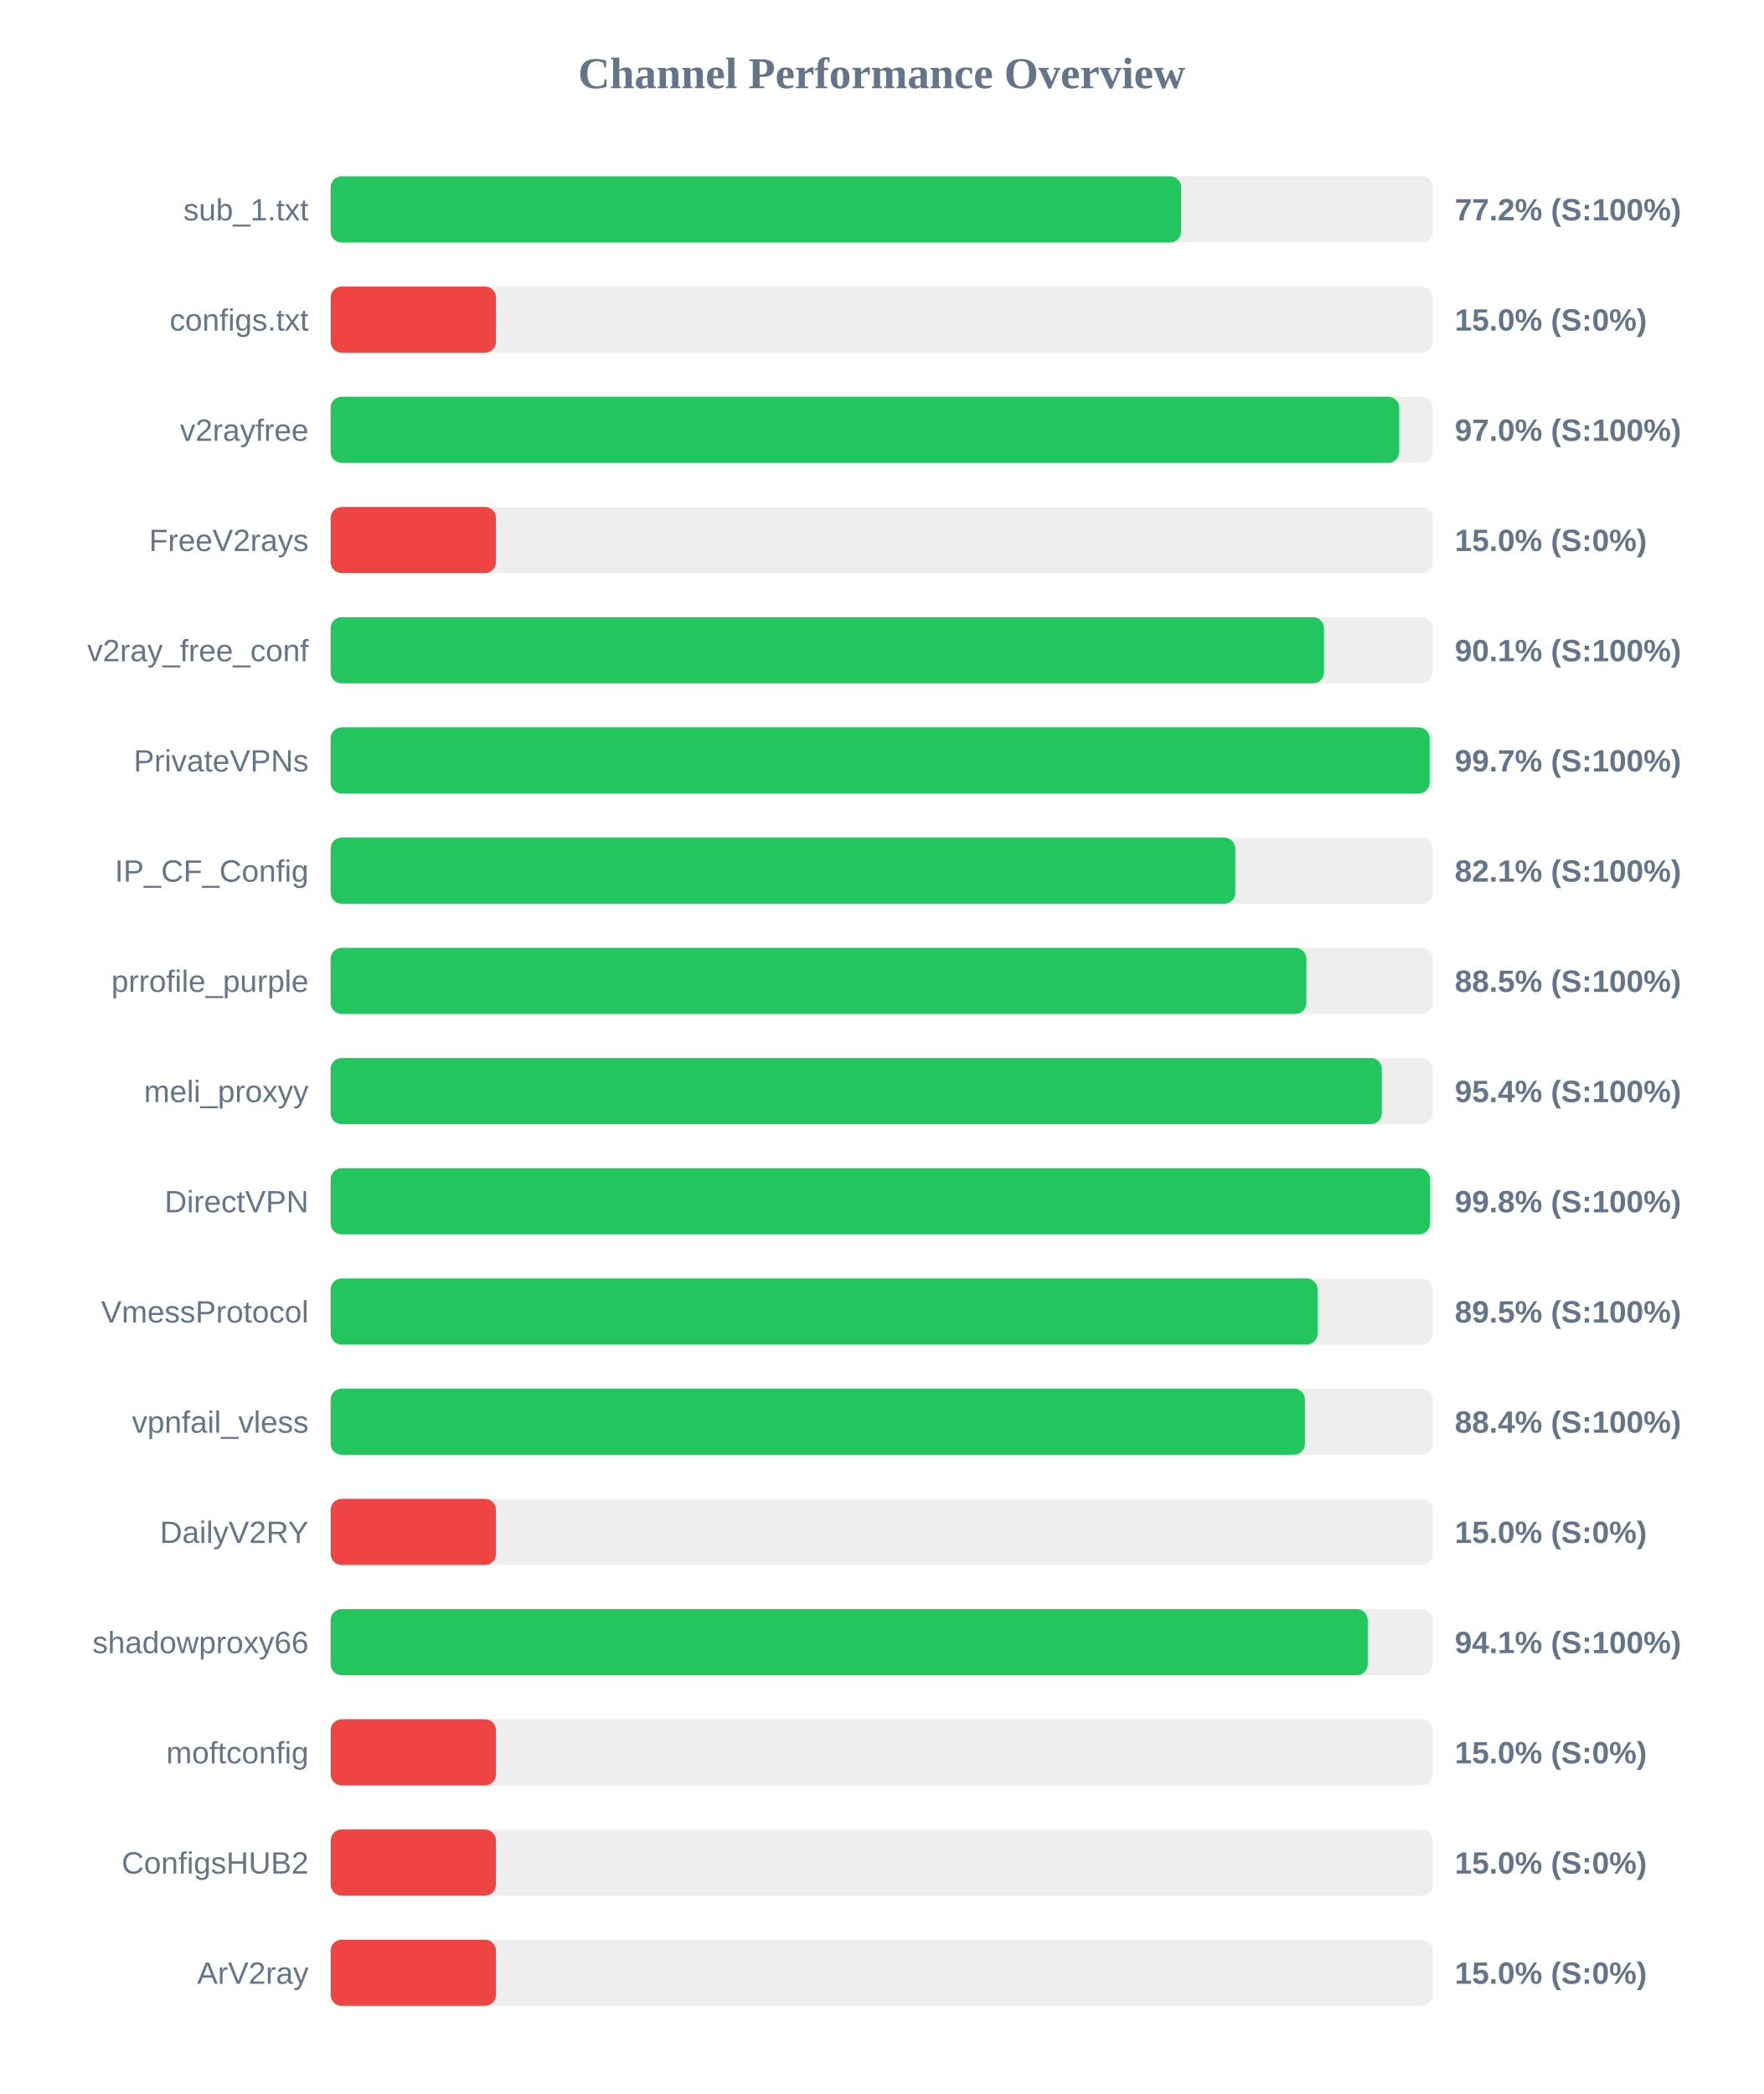
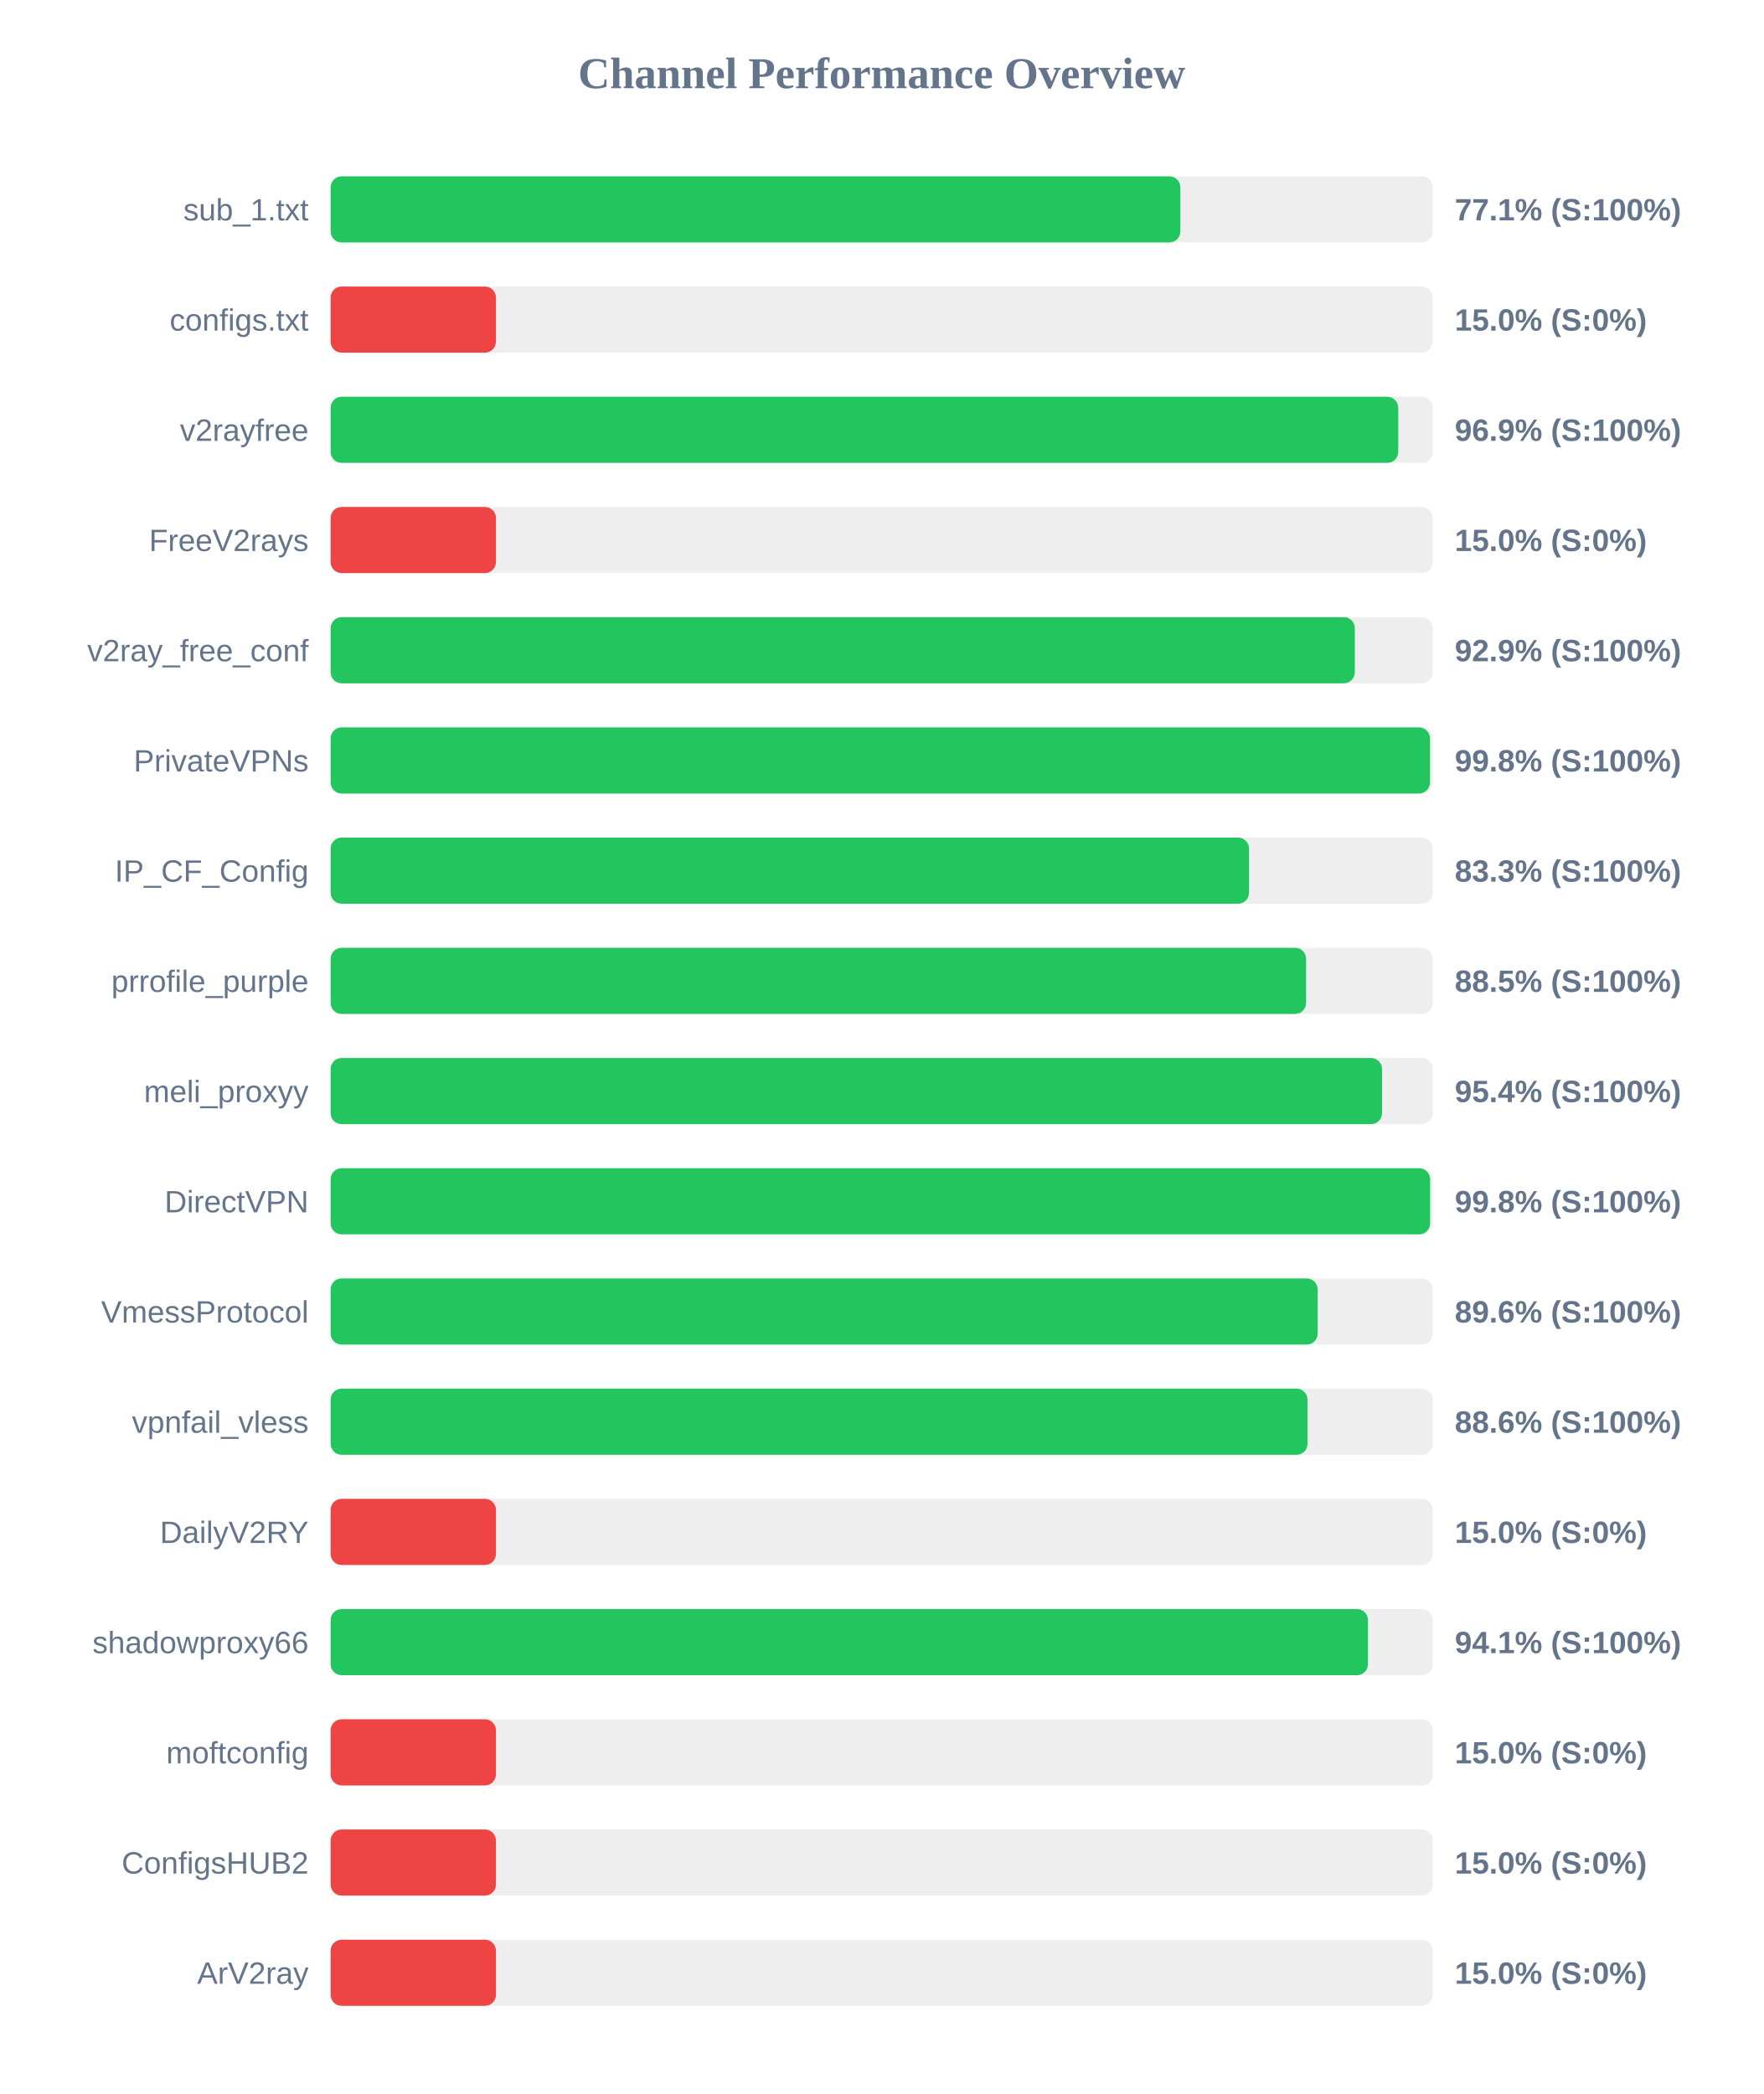
<svg xmlns="http://www.w3.org/2000/svg" width="800" height="950" version="1.1">
  <style>
        .row { font: 14px Arial; fill: #64748b; }
        .score { font: bold 14px Arial; fill: #64748b; }
    </style>
  <text x="400" y="40" text-anchor="middle" font-size="20px" font-weight="bold" fill="#64748b">Channel Performance Overview</text>
  <rect x="150" y="80" width="500" height="30" fill="#eee" rx="5" />
-   <rect x="150" y="80" width="385.85" height="30" fill="#22c55e" rx="5" />
+   <rect x="150" y="80" width="385.5" height="30" fill="#22c55e" rx="5" />
  <text x="140" y="100" text-anchor="end" class="row">sub_1.txt</text>
-   <text x="660" y="100" text-anchor="start" class="score">77.2% (S:100%)</text>
+   <text x="660" y="100" text-anchor="start" class="score">77.1% (S:100%)</text>
  <rect x="150" y="130" width="500" height="30" fill="#eee" rx="5" />
  <rect x="150" y="130" width="75.0" height="30" fill="#ef4444" rx="5" />
  <text x="140" y="150" text-anchor="end" class="row">configs.txt</text>
  <text x="660" y="150" text-anchor="start" class="score">15.0% (S:0%)</text>
  <rect x="150" y="180" width="500" height="30" fill="#eee" rx="5" />
-   <rect x="150" y="180" width="484.8" height="30" fill="#22c55e" rx="5" />
+   <rect x="150" y="180" width="484.35" height="30" fill="#22c55e" rx="5" />
  <text x="140" y="200" text-anchor="end" class="row">v2rayfree</text>
-   <text x="660" y="200" text-anchor="start" class="score">97.0% (S:100%)</text>
+   <text x="660" y="200" text-anchor="start" class="score">96.9% (S:100%)</text>
  <rect x="150" y="230" width="500" height="30" fill="#eee" rx="5" />
  <rect x="150" y="230" width="75.0" height="30" fill="#ef4444" rx="5" />
  <text x="140" y="250" text-anchor="end" class="row">FreeV2rays</text>
  <text x="660" y="250" text-anchor="start" class="score">15.0% (S:0%)</text>
  <rect x="150" y="280" width="500" height="30" fill="#eee" rx="5" />
-   <rect x="150" y="280" width="450.65" height="30" fill="#22c55e" rx="5" />
+   <rect x="150" y="280" width="464.65" height="30" fill="#22c55e" rx="5" />
  <text x="140" y="300" text-anchor="end" class="row">v2ray_free_conf</text>
-   <text x="660" y="300" text-anchor="start" class="score">90.1% (S:100%)</text>
+   <text x="660" y="300" text-anchor="start" class="score">92.9% (S:100%)</text>
  <rect x="150" y="330" width="500" height="30" fill="#eee" rx="5" />
-   <rect x="150" y="330" width="498.6" height="30" fill="#22c55e" rx="5" />
+   <rect x="150" y="330" width="498.75" height="30" fill="#22c55e" rx="5" />
  <text x="140" y="350" text-anchor="end" class="row">PrivateVPNs</text>
-   <text x="660" y="350" text-anchor="start" class="score">99.7% (S:100%)</text>
+   <text x="660" y="350" text-anchor="start" class="score">99.8% (S:100%)</text>
  <rect x="150" y="380" width="500" height="30" fill="#eee" rx="5" />
-   <rect x="150" y="380" width="410.4" height="30" fill="#22c55e" rx="5" />
+   <rect x="150" y="380" width="416.65" height="30" fill="#22c55e" rx="5" />
  <text x="140" y="400" text-anchor="end" class="row">IP_CF_Config</text>
-   <text x="660" y="400" text-anchor="start" class="score">82.1% (S:100%)</text>
+   <text x="660" y="400" text-anchor="start" class="score">83.3% (S:100%)</text>
  <rect x="150" y="430" width="500" height="30" fill="#eee" rx="5" />
-   <rect x="150" y="430" width="442.65" height="30" fill="#22c55e" rx="5" />
+   <rect x="150" y="430" width="442.55" height="30" fill="#22c55e" rx="5" />
  <text x="140" y="450" text-anchor="end" class="row">prrofile_purple</text>
  <text x="660" y="450" text-anchor="start" class="score">88.5% (S:100%)</text>
  <rect x="150" y="480" width="500" height="30" fill="#eee" rx="5" />
-   <rect x="150" y="480" width="476.9" height="30" fill="#22c55e" rx="5" />
+   <rect x="150" y="480" width="477.0" height="30" fill="#22c55e" rx="5" />
  <text x="140" y="500" text-anchor="end" class="row">meli_proxyy</text>
  <text x="660" y="500" text-anchor="start" class="score">95.4% (S:100%)</text>
  <rect x="150" y="530" width="500" height="30" fill="#eee" rx="5" />
-   <rect x="150" y="530" width="498.75" height="30" fill="#22c55e" rx="5" />
+   <rect x="150" y="530" width="498.8" height="30" fill="#22c55e" rx="5" />
  <text x="140" y="550" text-anchor="end" class="row">DirectVPN</text>
  <text x="660" y="550" text-anchor="start" class="score">99.8% (S:100%)</text>
  <rect x="150" y="580" width="500" height="30" fill="#eee" rx="5" />
-   <rect x="150" y="580" width="447.75" height="30" fill="#22c55e" rx="5" />
+   <rect x="150" y="580" width="447.8" height="30" fill="#22c55e" rx="5" />
  <text x="140" y="600" text-anchor="end" class="row">VmessProtocol</text>
-   <text x="660" y="600" text-anchor="start" class="score">89.5% (S:100%)</text>
+   <text x="660" y="600" text-anchor="start" class="score">89.6% (S:100%)</text>
  <rect x="150" y="630" width="500" height="30" fill="#eee" rx="5" />
-   <rect x="150" y="630" width="442.0" height="30" fill="#22c55e" rx="5" />
+   <rect x="150" y="630" width="443.2" height="30" fill="#22c55e" rx="5" />
  <text x="140" y="650" text-anchor="end" class="row">vpnfail_vless</text>
-   <text x="660" y="650" text-anchor="start" class="score">88.4% (S:100%)</text>
+   <text x="660" y="650" text-anchor="start" class="score">88.6% (S:100%)</text>
  <rect x="150" y="680" width="500" height="30" fill="#eee" rx="5" />
  <rect x="150" y="680" width="75.0" height="30" fill="#ef4444" rx="5" />
  <text x="140" y="700" text-anchor="end" class="row">DailyV2RY</text>
  <text x="660" y="700" text-anchor="start" class="score">15.0% (S:0%)</text>
  <rect x="150" y="730" width="500" height="30" fill="#eee" rx="5" />
-   <rect x="150" y="730" width="470.5" height="30" fill="#22c55e" rx="5" />
+   <rect x="150" y="730" width="470.6" height="30" fill="#22c55e" rx="5" />
  <text x="140" y="750" text-anchor="end" class="row">shadowproxy66</text>
  <text x="660" y="750" text-anchor="start" class="score">94.1% (S:100%)</text>
  <rect x="150" y="780" width="500" height="30" fill="#eee" rx="5" />
  <rect x="150" y="780" width="75.0" height="30" fill="#ef4444" rx="5" />
  <text x="140" y="800" text-anchor="end" class="row">moftconfig</text>
  <text x="660" y="800" text-anchor="start" class="score">15.0% (S:0%)</text>
  <rect x="150" y="830" width="500" height="30" fill="#eee" rx="5" />
  <rect x="150" y="830" width="75.0" height="30" fill="#ef4444" rx="5" />
  <text x="140" y="850" text-anchor="end" class="row">ConfigsHUB2</text>
  <text x="660" y="850" text-anchor="start" class="score">15.0% (S:0%)</text>
  <rect x="150" y="880" width="500" height="30" fill="#eee" rx="5" />
  <rect x="150" y="880" width="75.0" height="30" fill="#ef4444" rx="5" />
  <text x="140" y="900" text-anchor="end" class="row">ArV2ray</text>
  <text x="660" y="900" text-anchor="start" class="score">15.0% (S:0%)</text>
</svg>
